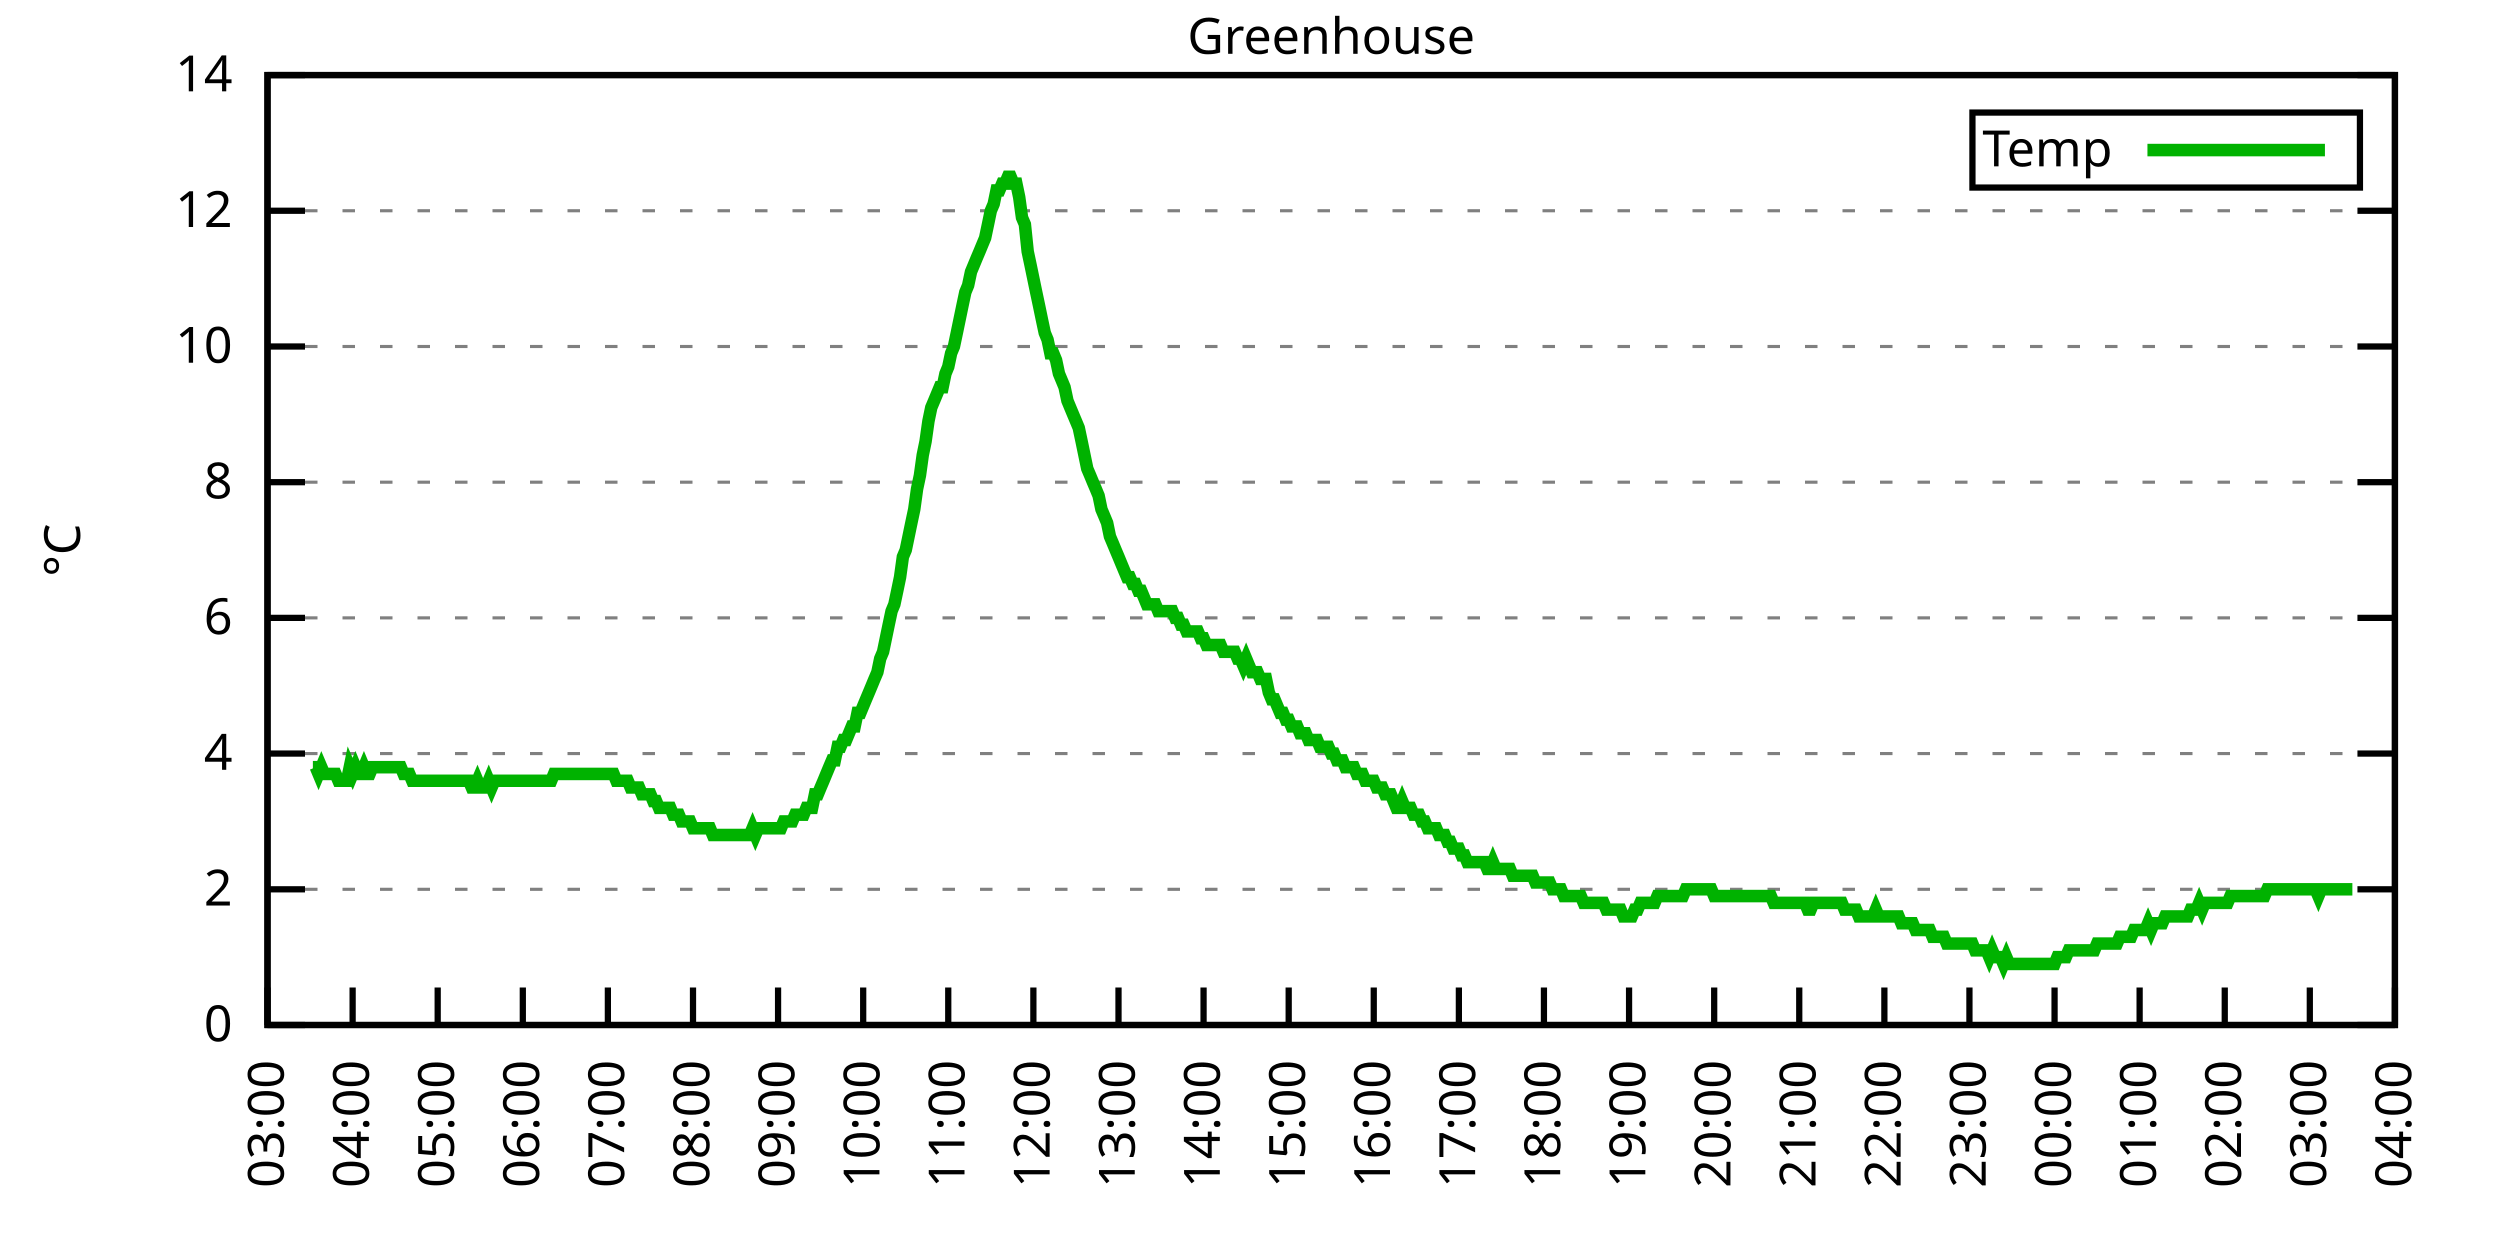
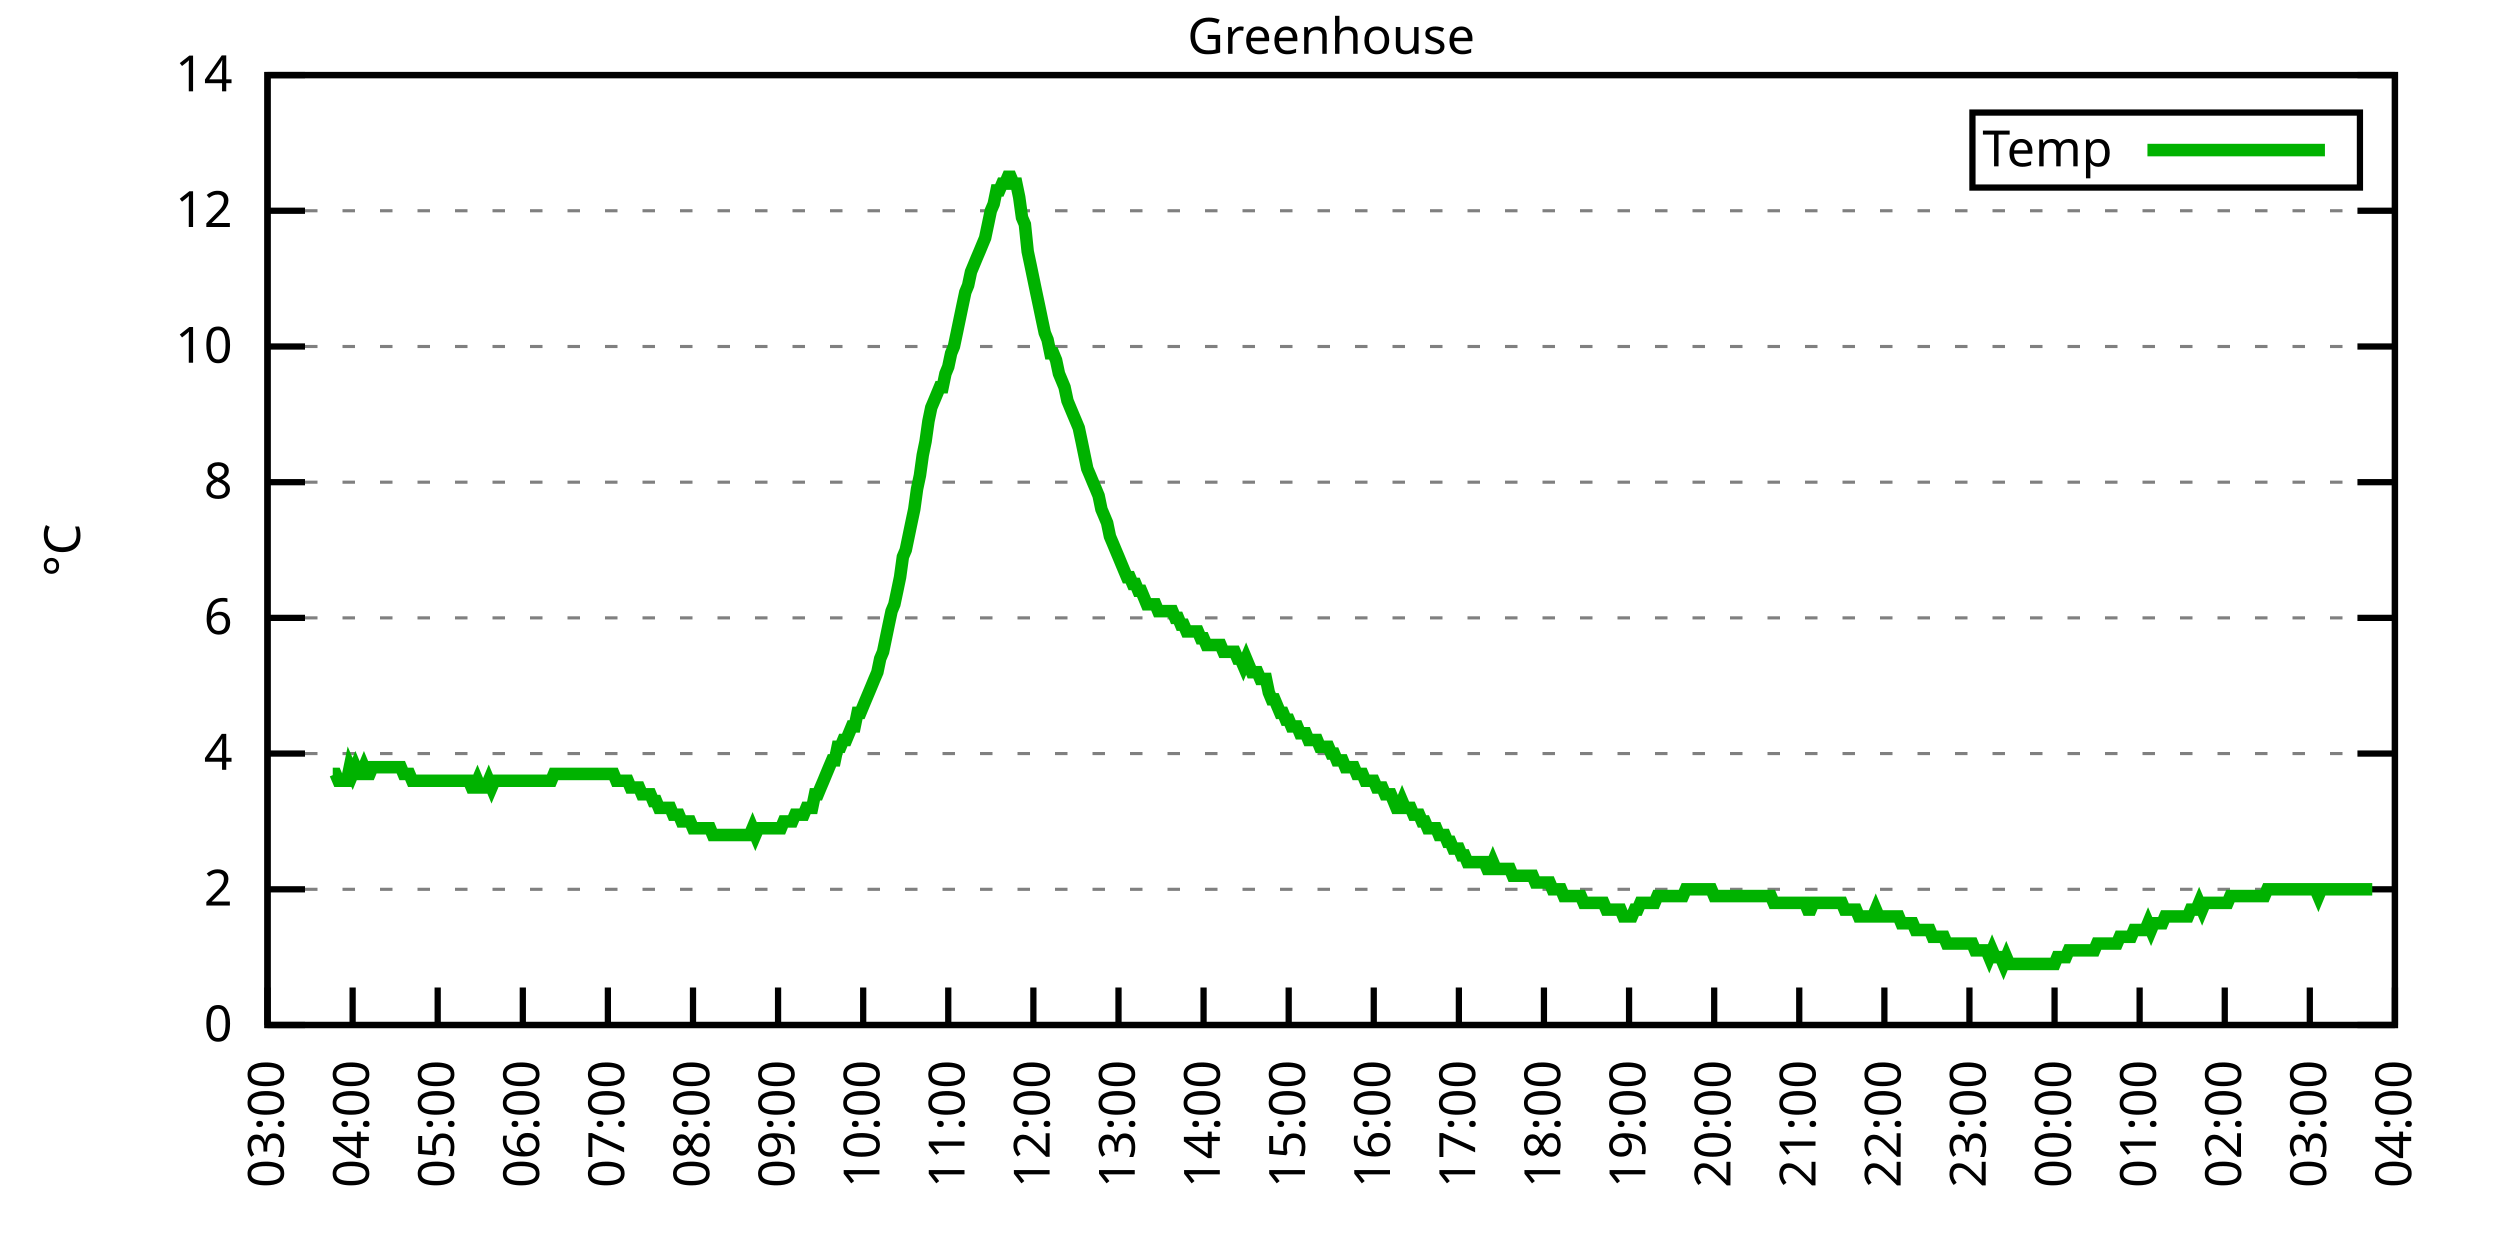
<svg xmlns="http://www.w3.org/2000/svg" xmlns:xlink="http://www.w3.org/1999/xlink" width="400" height="200" viewBox="0 0 400 200">
  <g id="gnuplot_canvas">
    <rect x="0" y="0" width="400" height="200" fill="none" />
    <defs>
      <circle id="gpDot" r="0.5" stroke-width="0.5" stroke="currentColor" />
      <path id="gpPt0" stroke-width="0.333" stroke="currentColor" d="M-1,0 h2 M0,-1 v2" />
      <path id="gpPt1" stroke-width="0.333" stroke="currentColor" d="M-1,-1 L1,1 M1,-1 L-1,1" />
      <path id="gpPt2" stroke-width="0.333" stroke="currentColor" d="M-1,0 L1,0 M0,-1 L0,1 M-1,-1 L1,1 M-1,1 L1,-1" />
      <rect id="gpPt3" stroke-width="0.333" stroke="currentColor" x="-1" y="-1" width="2" height="2" />
      <rect id="gpPt4" stroke-width="0.333" stroke="currentColor" fill="currentColor" x="-1" y="-1" width="2" height="2" />
      <circle id="gpPt5" stroke-width="0.333" stroke="currentColor" cx="0" cy="0" r="1" />
      <use xlink:href="#gpPt5" id="gpPt6" fill="currentColor" stroke="none" />
      <path id="gpPt7" stroke-width="0.333" stroke="currentColor" d="M0,-1.33 L-1.33,0.67 L1.33,0.67 z" />
      <use xlink:href="#gpPt7" id="gpPt8" fill="currentColor" stroke="none" />
      <use xlink:href="#gpPt7" id="gpPt9" stroke="currentColor" transform="rotate(180)" />
      <use xlink:href="#gpPt9" id="gpPt10" fill="currentColor" stroke="none" />
      <use xlink:href="#gpPt3" id="gpPt11" stroke="currentColor" transform="rotate(45)" />
      <use xlink:href="#gpPt11" id="gpPt12" fill="currentColor" stroke="none" />
      <path id="gpPt13" stroke-width="0.333" stroke="currentColor" d="M0,1.330 L1.265,0.411 L0.782,-1.067 L-0.782,-1.076 L-1.265,0.411 z" />
      <use xlink:href="#gpPt13" id="gpPt14" fill="currentColor" stroke="none" />
      <filter id="textbox" filterUnits="objectBoundingBox" x="0" y="0" height="1" width="1">
        <feFlood flood-color="white" flood-opacity="1" result="bgnd" />
        <feComposite in="SourceGraphic" in2="bgnd" operator="atop" />
      </filter>
      <filter id="greybox" filterUnits="objectBoundingBox" x="0" y="0" height="1" width="1">
        <feFlood flood-color="lightgrey" flood-opacity="1" result="grey" />
        <feComposite in="SourceGraphic" in2="grey" operator="atop" />
      </filter>
    </defs>
    <g fill="none" color="white" stroke="currentColor" stroke-width="1.00" stroke-linecap="butt" stroke-linejoin="miter">
</g>
    <g fill="none" color="black" stroke="currentColor" stroke-width="1.00" stroke-linecap="butt" stroke-linejoin="miter">
      <g stroke="none" shape-rendering="crispEdges">
        <polygon fill="rgb(255, 255, 255)" points="42.80,164.00 383.18,164.00 383.18,12.02 42.80,12.02 " />
      </g>
    </g>
    <g fill="none" color="black" stroke="currentColor" stroke-width="1.00" stroke-linecap="butt" stroke-linejoin="miter">
</g>
    <g fill="none" color="black" stroke="black" stroke-width="0.50" stroke-linecap="butt" stroke-linejoin="miter">
</g>
    <g fill="none" color="gray" stroke="currentColor" stroke-width="0.50" stroke-linecap="butt" stroke-linejoin="miter">
      <path stroke="gray" stroke-dasharray="2,4" class="gridline" d="M42.80,164.00 L383.19,164.00  " />
    </g>
    <g fill="none" color="gray" stroke="gray" stroke-width="1.00" stroke-linecap="butt" stroke-linejoin="miter">
</g>
    <g fill="none" color="black" stroke="currentColor" stroke-width="1.00" stroke-linecap="butt" stroke-linejoin="miter">
      <path stroke="black" d="M42.80,164.00 L48.80,164.00 M383.19,164.00 L377.19,164.00  " />
      <g transform="translate(37.20,166.60)" stroke="none" fill="black" font-family="Sans" font-size="8.00" text-anchor="end">
        <text>
          <tspan font-family="Sans"> 0</tspan>
        </text>
      </g>
    </g>
    <g fill="none" color="black" stroke="currentColor" stroke-width="1.00" stroke-linecap="butt" stroke-linejoin="miter">
</g>
    <g fill="none" color="black" stroke="black" stroke-width="0.50" stroke-linecap="butt" stroke-linejoin="miter">
</g>
    <g fill="none" color="gray" stroke="currentColor" stroke-width="0.50" stroke-linecap="butt" stroke-linejoin="miter">
      <path stroke="gray" stroke-dasharray="2,4" class="gridline" d="M42.80,142.29 L383.19,142.29  " />
    </g>
    <g fill="none" color="gray" stroke="gray" stroke-width="1.00" stroke-linecap="butt" stroke-linejoin="miter">
</g>
    <g fill="none" color="black" stroke="currentColor" stroke-width="1.00" stroke-linecap="butt" stroke-linejoin="miter">
      <path stroke="black" d="M42.80,142.29 L48.80,142.29 M383.19,142.29 L377.19,142.29  " />
      <g transform="translate(37.20,144.89)" stroke="none" fill="black" font-family="Sans" font-size="8.00" text-anchor="end">
        <text>
          <tspan font-family="Sans"> 2</tspan>
        </text>
      </g>
    </g>
    <g fill="none" color="black" stroke="currentColor" stroke-width="1.00" stroke-linecap="butt" stroke-linejoin="miter">
</g>
    <g fill="none" color="black" stroke="black" stroke-width="0.50" stroke-linecap="butt" stroke-linejoin="miter">
</g>
    <g fill="none" color="gray" stroke="currentColor" stroke-width="0.50" stroke-linecap="butt" stroke-linejoin="miter">
      <path stroke="gray" stroke-dasharray="2,4" class="gridline" d="M42.80,120.57 L383.19,120.57  " />
    </g>
    <g fill="none" color="gray" stroke="gray" stroke-width="1.00" stroke-linecap="butt" stroke-linejoin="miter">
</g>
    <g fill="none" color="black" stroke="currentColor" stroke-width="1.00" stroke-linecap="butt" stroke-linejoin="miter">
      <path stroke="black" d="M42.80,120.57 L48.80,120.57 M383.19,120.57 L377.19,120.57  " />
      <g transform="translate(37.20,123.17)" stroke="none" fill="black" font-family="Sans" font-size="8.00" text-anchor="end">
        <text>
          <tspan font-family="Sans"> 4</tspan>
        </text>
      </g>
    </g>
    <g fill="none" color="black" stroke="currentColor" stroke-width="1.00" stroke-linecap="butt" stroke-linejoin="miter">
</g>
    <g fill="none" color="black" stroke="black" stroke-width="0.50" stroke-linecap="butt" stroke-linejoin="miter">
</g>
    <g fill="none" color="gray" stroke="currentColor" stroke-width="0.50" stroke-linecap="butt" stroke-linejoin="miter">
      <path stroke="gray" stroke-dasharray="2,4" class="gridline" d="M42.80,98.86 L383.19,98.86  " />
    </g>
    <g fill="none" color="gray" stroke="gray" stroke-width="1.00" stroke-linecap="butt" stroke-linejoin="miter">
</g>
    <g fill="none" color="black" stroke="currentColor" stroke-width="1.00" stroke-linecap="butt" stroke-linejoin="miter">
      <path stroke="black" d="M42.80,98.86 L48.80,98.86 M383.19,98.86 L377.19,98.86  " />
      <g transform="translate(37.20,101.46)" stroke="none" fill="black" font-family="Sans" font-size="8.00" text-anchor="end">
        <text>
          <tspan font-family="Sans"> 6</tspan>
        </text>
      </g>
    </g>
    <g fill="none" color="black" stroke="currentColor" stroke-width="1.00" stroke-linecap="butt" stroke-linejoin="miter">
</g>
    <g fill="none" color="black" stroke="black" stroke-width="0.50" stroke-linecap="butt" stroke-linejoin="miter">
</g>
    <g fill="none" color="gray" stroke="currentColor" stroke-width="0.50" stroke-linecap="butt" stroke-linejoin="miter">
      <path stroke="gray" stroke-dasharray="2,4" class="gridline" d="M42.80,77.15 L383.19,77.15  " />
    </g>
    <g fill="none" color="gray" stroke="gray" stroke-width="1.00" stroke-linecap="butt" stroke-linejoin="miter">
</g>
    <g fill="none" color="black" stroke="currentColor" stroke-width="1.00" stroke-linecap="butt" stroke-linejoin="miter">
      <path stroke="black" d="M42.80,77.15 L48.80,77.15 M383.19,77.15 L377.19,77.15  " />
      <g transform="translate(37.20,79.75)" stroke="none" fill="black" font-family="Sans" font-size="8.00" text-anchor="end">
        <text>
          <tspan font-family="Sans"> 8</tspan>
        </text>
      </g>
    </g>
    <g fill="none" color="black" stroke="currentColor" stroke-width="1.00" stroke-linecap="butt" stroke-linejoin="miter">
</g>
    <g fill="none" color="black" stroke="black" stroke-width="0.50" stroke-linecap="butt" stroke-linejoin="miter">
</g>
    <g fill="none" color="gray" stroke="currentColor" stroke-width="0.50" stroke-linecap="butt" stroke-linejoin="miter">
      <path stroke="gray" stroke-dasharray="2,4" class="gridline" d="M42.80,55.44 L383.19,55.44  " />
    </g>
    <g fill="none" color="gray" stroke="gray" stroke-width="1.00" stroke-linecap="butt" stroke-linejoin="miter">
</g>
    <g fill="none" color="black" stroke="currentColor" stroke-width="1.00" stroke-linecap="butt" stroke-linejoin="miter">
      <path stroke="black" d="M42.80,55.44 L48.80,55.44 M383.19,55.44 L377.19,55.44  " />
      <g transform="translate(37.20,58.04)" stroke="none" fill="black" font-family="Sans" font-size="8.00" text-anchor="end">
        <text>
          <tspan font-family="Sans"> 10</tspan>
        </text>
      </g>
    </g>
    <g fill="none" color="black" stroke="currentColor" stroke-width="1.00" stroke-linecap="butt" stroke-linejoin="miter">
</g>
    <g fill="none" color="black" stroke="black" stroke-width="0.50" stroke-linecap="butt" stroke-linejoin="miter">
</g>
    <g fill="none" color="gray" stroke="currentColor" stroke-width="0.50" stroke-linecap="butt" stroke-linejoin="miter">
      <path stroke="gray" stroke-dasharray="2,4" class="gridline" d="M42.80,33.72 L383.19,33.72  " />
    </g>
    <g fill="none" color="gray" stroke="gray" stroke-width="1.00" stroke-linecap="butt" stroke-linejoin="miter">
</g>
    <g fill="none" color="black" stroke="currentColor" stroke-width="1.00" stroke-linecap="butt" stroke-linejoin="miter">
      <path stroke="black" d="M42.80,33.72 L48.80,33.72 M383.19,33.72 L377.19,33.72  " />
      <g transform="translate(37.20,36.32)" stroke="none" fill="black" font-family="Sans" font-size="8.00" text-anchor="end">
        <text>
          <tspan font-family="Sans"> 12</tspan>
        </text>
      </g>
    </g>
    <g fill="none" color="black" stroke="currentColor" stroke-width="1.00" stroke-linecap="butt" stroke-linejoin="miter">
</g>
    <g fill="none" color="black" stroke="black" stroke-width="0.50" stroke-linecap="butt" stroke-linejoin="miter">
</g>
    <g fill="none" color="gray" stroke="currentColor" stroke-width="0.50" stroke-linecap="butt" stroke-linejoin="miter">
      <path stroke="gray" stroke-dasharray="2,4" class="gridline" d="M42.80,12.01 L383.19,12.01  " />
    </g>
    <g fill="none" color="gray" stroke="gray" stroke-width="1.00" stroke-linecap="butt" stroke-linejoin="miter">
</g>
    <g fill="none" color="black" stroke="currentColor" stroke-width="1.00" stroke-linecap="butt" stroke-linejoin="miter">
      <path stroke="black" d="M42.80,12.01 L48.80,12.01 M383.19,12.01 L377.19,12.01  " />
      <g transform="translate(37.20,14.61)" stroke="none" fill="black" font-family="Sans" font-size="8.00" text-anchor="end">
        <text>
          <tspan font-family="Sans"> 14</tspan>
        </text>
      </g>
    </g>
    <g fill="none" color="black" stroke="currentColor" stroke-width="1.00" stroke-linecap="butt" stroke-linejoin="miter">
      <path stroke="black" d="M42.80,164.00 L42.80,158.00  " />
      <g transform="translate(45.40,169.60) rotate(270.00)" stroke="none" fill="black" font-family="Sans" font-size="8.00" text-anchor="end">
        <text>
          <tspan font-family="Sans">03:00</tspan>
        </text>
      </g>
    </g>
    <g fill="none" color="black" stroke="currentColor" stroke-width="1.00" stroke-linecap="butt" stroke-linejoin="miter">
      <path stroke="black" d="M56.42,164.00 L56.42,158.00  " />
      <g transform="translate(59.02,169.60) rotate(270.00)" stroke="none" fill="black" font-family="Sans" font-size="8.00" text-anchor="end">
        <text>
          <tspan font-family="Sans">04:00</tspan>
        </text>
      </g>
    </g>
    <g fill="none" color="black" stroke="currentColor" stroke-width="1.00" stroke-linecap="butt" stroke-linejoin="miter">
      <path stroke="black" d="M70.03,164.00 L70.03,158.00  " />
      <g transform="translate(72.63,169.60) rotate(270.00)" stroke="none" fill="black" font-family="Sans" font-size="8.00" text-anchor="end">
        <text>
          <tspan font-family="Sans">05:00</tspan>
        </text>
      </g>
    </g>
    <g fill="none" color="black" stroke="currentColor" stroke-width="1.00" stroke-linecap="butt" stroke-linejoin="miter">
      <path stroke="black" d="M83.65,164.00 L83.65,158.00  " />
      <g transform="translate(86.25,169.60) rotate(270.00)" stroke="none" fill="black" font-family="Sans" font-size="8.00" text-anchor="end">
        <text>
          <tspan font-family="Sans">06:00</tspan>
        </text>
      </g>
    </g>
    <g fill="none" color="black" stroke="currentColor" stroke-width="1.00" stroke-linecap="butt" stroke-linejoin="miter">
      <path stroke="black" d="M97.26,164.00 L97.26,158.00  " />
      <g transform="translate(99.86,169.60) rotate(270.00)" stroke="none" fill="black" font-family="Sans" font-size="8.00" text-anchor="end">
        <text>
          <tspan font-family="Sans">07:00</tspan>
        </text>
      </g>
    </g>
    <g fill="none" color="black" stroke="currentColor" stroke-width="1.00" stroke-linecap="butt" stroke-linejoin="miter">
      <path stroke="black" d="M110.88,164.00 L110.88,158.00  " />
      <g transform="translate(113.48,169.60) rotate(270.00)" stroke="none" fill="black" font-family="Sans" font-size="8.00" text-anchor="end">
        <text>
          <tspan font-family="Sans">08:00</tspan>
        </text>
      </g>
    </g>
    <g fill="none" color="black" stroke="currentColor" stroke-width="1.00" stroke-linecap="butt" stroke-linejoin="miter">
      <path stroke="black" d="M124.49,164.00 L124.49,158.00  " />
      <g transform="translate(127.09,169.60) rotate(270.00)" stroke="none" fill="black" font-family="Sans" font-size="8.00" text-anchor="end">
        <text>
          <tspan font-family="Sans">09:00</tspan>
        </text>
      </g>
    </g>
    <g fill="none" color="black" stroke="currentColor" stroke-width="1.00" stroke-linecap="butt" stroke-linejoin="miter">
      <path stroke="black" d="M138.11,164.00 L138.11,158.00  " />
      <g transform="translate(140.71,169.60) rotate(270.00)" stroke="none" fill="black" font-family="Sans" font-size="8.00" text-anchor="end">
        <text>
          <tspan font-family="Sans">10:00</tspan>
        </text>
      </g>
    </g>
    <g fill="none" color="black" stroke="currentColor" stroke-width="1.00" stroke-linecap="butt" stroke-linejoin="miter">
      <path stroke="black" d="M151.72,164.00 L151.72,158.00  " />
      <g transform="translate(154.32,169.60) rotate(270.00)" stroke="none" fill="black" font-family="Sans" font-size="8.00" text-anchor="end">
        <text>
          <tspan font-family="Sans">11:00</tspan>
        </text>
      </g>
    </g>
    <g fill="none" color="black" stroke="currentColor" stroke-width="1.00" stroke-linecap="butt" stroke-linejoin="miter">
      <path stroke="black" d="M165.34,164.00 L165.34,158.00  " />
      <g transform="translate(167.94,169.60) rotate(270.00)" stroke="none" fill="black" font-family="Sans" font-size="8.00" text-anchor="end">
        <text>
          <tspan font-family="Sans">12:00</tspan>
        </text>
      </g>
    </g>
    <g fill="none" color="black" stroke="currentColor" stroke-width="1.00" stroke-linecap="butt" stroke-linejoin="miter">
      <path stroke="black" d="M178.96,164.00 L178.96,158.00  " />
      <g transform="translate(181.56,169.60) rotate(270.00)" stroke="none" fill="black" font-family="Sans" font-size="8.00" text-anchor="end">
        <text>
          <tspan font-family="Sans">13:00</tspan>
        </text>
      </g>
    </g>
    <g fill="none" color="black" stroke="currentColor" stroke-width="1.00" stroke-linecap="butt" stroke-linejoin="miter">
      <path stroke="black" d="M192.57,164.00 L192.57,158.00  " />
      <g transform="translate(195.17,169.60) rotate(270.00)" stroke="none" fill="black" font-family="Sans" font-size="8.00" text-anchor="end">
        <text>
          <tspan font-family="Sans">14:00</tspan>
        </text>
      </g>
    </g>
    <g fill="none" color="black" stroke="currentColor" stroke-width="1.00" stroke-linecap="butt" stroke-linejoin="miter">
      <path stroke="black" d="M206.19,164.00 L206.19,158.00  " />
      <g transform="translate(208.79,169.60) rotate(270.00)" stroke="none" fill="black" font-family="Sans" font-size="8.00" text-anchor="end">
        <text>
          <tspan font-family="Sans">15:00</tspan>
        </text>
      </g>
    </g>
    <g fill="none" color="black" stroke="currentColor" stroke-width="1.00" stroke-linecap="butt" stroke-linejoin="miter">
      <path stroke="black" d="M219.80,164.00 L219.80,158.00  " />
      <g transform="translate(222.40,169.60) rotate(270.00)" stroke="none" fill="black" font-family="Sans" font-size="8.00" text-anchor="end">
        <text>
          <tspan font-family="Sans">16:00</tspan>
        </text>
      </g>
    </g>
    <g fill="none" color="black" stroke="currentColor" stroke-width="1.00" stroke-linecap="butt" stroke-linejoin="miter">
      <path stroke="black" d="M233.42,164.00 L233.42,158.00  " />
      <g transform="translate(236.02,169.60) rotate(270.00)" stroke="none" fill="black" font-family="Sans" font-size="8.00" text-anchor="end">
        <text>
          <tspan font-family="Sans">17:00</tspan>
        </text>
      </g>
    </g>
    <g fill="none" color="black" stroke="currentColor" stroke-width="1.00" stroke-linecap="butt" stroke-linejoin="miter">
      <path stroke="black" d="M247.03,164.00 L247.03,158.00  " />
      <g transform="translate(249.63,169.60) rotate(270.00)" stroke="none" fill="black" font-family="Sans" font-size="8.00" text-anchor="end">
        <text>
          <tspan font-family="Sans">18:00</tspan>
        </text>
      </g>
    </g>
    <g fill="none" color="black" stroke="currentColor" stroke-width="1.00" stroke-linecap="butt" stroke-linejoin="miter">
      <path stroke="black" d="M260.65,164.00 L260.65,158.00  " />
      <g transform="translate(263.25,169.60) rotate(270.00)" stroke="none" fill="black" font-family="Sans" font-size="8.00" text-anchor="end">
        <text>
          <tspan font-family="Sans">19:00</tspan>
        </text>
      </g>
    </g>
    <g fill="none" color="black" stroke="currentColor" stroke-width="1.00" stroke-linecap="butt" stroke-linejoin="miter">
      <path stroke="black" d="M274.27,164.00 L274.27,158.00  " />
      <g transform="translate(276.87,169.60) rotate(270.00)" stroke="none" fill="black" font-family="Sans" font-size="8.00" text-anchor="end">
        <text>
          <tspan font-family="Sans">20:00</tspan>
        </text>
      </g>
    </g>
    <g fill="none" color="black" stroke="currentColor" stroke-width="1.00" stroke-linecap="butt" stroke-linejoin="miter">
      <path stroke="black" d="M287.88,164.00 L287.88,158.00  " />
      <g transform="translate(290.48,169.60) rotate(270.00)" stroke="none" fill="black" font-family="Sans" font-size="8.00" text-anchor="end">
        <text>
          <tspan font-family="Sans">21:00</tspan>
        </text>
      </g>
    </g>
    <g fill="none" color="black" stroke="currentColor" stroke-width="1.00" stroke-linecap="butt" stroke-linejoin="miter">
      <path stroke="black" d="M301.50,164.00 L301.50,158.00  " />
      <g transform="translate(304.10,169.60) rotate(270.00)" stroke="none" fill="black" font-family="Sans" font-size="8.00" text-anchor="end">
        <text>
          <tspan font-family="Sans">22:00</tspan>
        </text>
      </g>
    </g>
    <g fill="none" color="black" stroke="currentColor" stroke-width="1.00" stroke-linecap="butt" stroke-linejoin="miter">
      <path stroke="black" d="M315.11,164.00 L315.11,158.00  " />
      <g transform="translate(317.71,169.60) rotate(270.00)" stroke="none" fill="black" font-family="Sans" font-size="8.00" text-anchor="end">
        <text>
          <tspan font-family="Sans">23:00</tspan>
        </text>
      </g>
    </g>
    <g fill="none" color="black" stroke="currentColor" stroke-width="1.00" stroke-linecap="butt" stroke-linejoin="miter">
      <path stroke="black" d="M328.73,164.00 L328.73,158.00  " />
      <g transform="translate(331.33,169.60) rotate(270.00)" stroke="none" fill="black" font-family="Sans" font-size="8.00" text-anchor="end">
        <text>
          <tspan font-family="Sans">00:00</tspan>
        </text>
      </g>
    </g>
    <g fill="none" color="black" stroke="currentColor" stroke-width="1.00" stroke-linecap="butt" stroke-linejoin="miter">
      <path stroke="black" d="M342.34,164.00 L342.34,158.00  " />
      <g transform="translate(344.94,169.60) rotate(270.00)" stroke="none" fill="black" font-family="Sans" font-size="8.00" text-anchor="end">
        <text>
          <tspan font-family="Sans">01:00</tspan>
        </text>
      </g>
    </g>
    <g fill="none" color="black" stroke="currentColor" stroke-width="1.00" stroke-linecap="butt" stroke-linejoin="miter">
      <path stroke="black" d="M355.96,164.00 L355.96,158.00  " />
      <g transform="translate(358.56,169.60) rotate(270.00)" stroke="none" fill="black" font-family="Sans" font-size="8.00" text-anchor="end">
        <text>
          <tspan font-family="Sans">02:00</tspan>
        </text>
      </g>
    </g>
    <g fill="none" color="black" stroke="currentColor" stroke-width="1.00" stroke-linecap="butt" stroke-linejoin="miter">
      <path stroke="black" d="M369.57,164.00 L369.57,158.00  " />
      <g transform="translate(372.17,169.60) rotate(270.00)" stroke="none" fill="black" font-family="Sans" font-size="8.00" text-anchor="end">
        <text>
          <tspan font-family="Sans">03:00</tspan>
        </text>
      </g>
    </g>
    <g fill="none" color="black" stroke="currentColor" stroke-width="1.00" stroke-linecap="butt" stroke-linejoin="miter">
      <path stroke="black" d="M383.19,164.00 L383.19,158.00  " />
      <g transform="translate(385.79,169.60) rotate(270.00)" stroke="none" fill="black" font-family="Sans" font-size="8.00" text-anchor="end">
        <text>
          <tspan font-family="Sans">04:00</tspan>
        </text>
      </g>
    </g>
    <g fill="none" color="black" stroke="currentColor" stroke-width="1.00" stroke-linecap="butt" stroke-linejoin="miter">
</g>
    <g fill="none" color="black" stroke="currentColor" stroke-width="1.00" stroke-linecap="butt" stroke-linejoin="miter">
      <path stroke="black" d="M42.80,12.01 L42.80,164.00 L383.19,164.00 L383.19,12.01 L42.80,12.01 Z  " />
    </g>
    <g fill="none" color="black" stroke="currentColor" stroke-width="1.00" stroke-linecap="butt" stroke-linejoin="miter">
</g>
    <g fill="none" color="black" stroke="currentColor" stroke-width="1.00" stroke-linecap="butt" stroke-linejoin="miter">
      <path stroke="black" d="M315.59,30.01 L315.59,18.01 L377.59,18.01 L377.59,30.01 L315.59,30.01 Z  " />
    </g>
    <g id="Greenhouse_plot_1">
      <g fill="none" color="white" stroke="black" stroke-width="2.00" stroke-linecap="butt" stroke-linejoin="miter">
</g>
      <g fill="none" color="black" stroke="currentColor" stroke-width="2.00" stroke-linecap="butt" stroke-linejoin="miter">
        <g transform="translate(337.99,26.61)" stroke="none" fill="black" font-family="Sans" font-size="8.00" text-anchor="end">
          <text>
            <tspan font-family="Sans">Temp</tspan>
          </text>
        </g>
      </g>
      <g fill="none" color="black" stroke="currentColor" stroke-width="2.00" stroke-linecap="butt" stroke-linejoin="miter">
-         <path stroke="rgb(  0, 178,   0)" d="M343.59,24.01 L371.99,24.01 M50.06,122.75 L50.52,122.75 L50.97,123.83 L51.42,122.75 L51.88,123.83 L52.33,123.83   L52.78,123.83 L53.24,123.83 L53.69,123.83 L54.15,124.92 L54.60,124.92 L55.05,124.92 L55.51,124.92 L55.96,122.75   L56.42,123.83 L56.87,122.75 L57.32,123.83 L57.78,123.83 L58.23,122.75 L58.68,123.83 L59.14,123.83 L59.59,122.75   L60.05,122.75 L60.50,122.75 L60.95,122.75 L61.41,122.75 L61.86,122.75 L62.32,122.75 L62.77,122.75 L63.22,122.75   L63.68,122.75 L64.13,122.75 L64.58,123.83 L65.04,123.83 L65.49,123.83 L65.95,124.92 L66.40,124.92 L66.85,124.92   L67.31,124.92 L67.76,124.92 L68.22,124.92 L68.67,124.92 L69.12,124.92 L69.58,124.92 L70.03,124.92 L70.49,124.92   L70.94,124.92 L71.39,124.92 L71.85,124.92 L72.30,124.92 L72.75,124.92 L73.21,124.92 L73.66,124.92 L74.12,124.92   L74.57,124.92 L75.02,124.92 L75.48,126.00 L75.93,126.00 L76.39,124.92 L76.84,126.00 L77.29,126.00 L77.75,126.00   L78.20,124.92 L78.65,126.00 L79.11,124.92 L79.56,124.92 L80.02,124.92 L80.47,124.92 L80.92,124.92 L81.38,124.92   L81.83,124.92 L82.29,124.92 L82.74,124.92 L83.19,124.92 L83.65,124.92 L84.10,124.92 L84.55,124.92 L85.01,124.92   L85.46,124.92 L85.92,124.92 L86.37,124.92 L86.82,124.92 L87.28,124.92 L87.73,124.92 L88.19,124.92 L88.64,123.83   L89.09,123.83 L89.55,123.83 L90.00,123.83 L90.45,123.83 L90.91,123.83 L91.36,123.83 L91.82,123.83 L92.27,123.83   L92.72,123.83 L93.18,123.83 L93.63,123.83 L94.09,123.83 L94.54,123.83 L94.99,123.83 L95.45,123.83 L95.90,123.83   L96.35,123.83 L96.81,123.83 L97.26,123.83 L97.72,123.83 L98.17,123.83 L98.62,124.92 L99.08,124.92 L99.53,124.92   L99.99,124.92 L100.44,124.92 L100.89,126.00 L101.35,126.00 L101.80,126.00 L102.25,126.00 L102.71,127.09 L103.16,127.09   L103.62,127.09 L104.07,127.09 L104.52,128.17 L104.98,128.17 L105.43,129.26 L105.89,129.26 L106.34,129.26 L106.79,129.26   L107.25,129.26 L107.70,130.35 L108.15,130.35 L108.61,130.35 L109.06,131.43 L109.52,131.43 L109.97,131.43 L110.42,131.43   L110.88,132.52 L111.33,132.52 L111.79,132.52 L112.24,132.52 L112.69,132.52 L113.15,132.52 L113.60,132.52 L114.05,133.60   L114.51,133.60 L114.96,133.60 L115.42,133.60 L115.87,133.60 L116.32,133.60 L116.78,133.60 L117.23,133.60 L117.69,133.60   L118.14,133.60 L118.59,133.60 L119.05,133.60 L119.50,133.60 L119.96,133.60 L120.41,132.52 L120.86,133.60 L121.32,132.52   L121.77,132.52 L122.22,132.52 L122.68,132.52 L123.13,132.52 L123.59,132.52 L124.04,132.52 L124.49,132.52 L124.95,132.52   L125.40,131.43 L125.86,131.43 L126.31,131.43 L126.76,131.43 L127.22,130.35 L127.67,130.35 L128.12,130.35 L128.58,130.35   L129.03,129.26 L129.49,129.26 L129.94,129.26 L130.39,127.09 L130.85,127.09 L131.30,126.00 L131.76,124.92 L132.21,123.83   L132.66,122.75 L133.12,121.66 L133.57,121.66 L134.02,119.49 L134.48,119.49 L134.93,118.40 L135.39,118.40 L135.84,117.32   L136.29,116.23 L136.75,116.23 L137.20,114.06 L137.66,114.06 L138.11,112.97 L138.56,111.89 L139.02,110.80 L139.47,109.72   L139.92,108.63 L140.38,107.55 L140.83,105.38 L141.29,104.29 L141.74,102.12 L142.19,99.95 L142.65,97.78 L143.10,96.69   L143.56,94.52 L144.01,92.35 L144.46,89.09 L144.92,88.00 L145.37,85.83 L145.82,83.66 L146.28,81.49 L146.73,78.23   L147.19,76.06 L147.64,72.81 L148.09,70.63 L148.55,67.38 L149.00,65.21 L149.46,64.12 L149.91,63.04 L150.36,61.95   L150.82,61.95 L151.27,59.78 L151.72,58.69 L152.18,56.52 L152.63,55.44 L153.09,53.26 L153.54,51.09 L153.99,48.92   L154.45,46.75 L154.90,45.66 L155.36,43.49 L155.81,42.41 L156.26,41.32 L156.72,40.24 L157.17,39.15 L157.62,38.07   L158.08,35.89 L158.53,33.72 L158.99,32.64 L159.44,30.47 L159.89,30.47 L160.35,29.38 L160.80,29.38 L161.26,28.29   L161.71,28.29 L162.16,29.38 L162.62,29.38 L163.07,31.55 L163.52,34.81 L163.98,35.89 L164.43,40.24 L164.89,42.41   L165.34,44.58 L165.79,46.75 L166.25,48.92 L166.70,51.09 L167.16,53.26 L167.61,54.35 L168.06,56.52 L168.52,56.52   L168.97,57.61 L169.43,59.78 L169.88,60.86 L170.33,61.95 L170.79,64.12 L171.24,65.21 L171.69,66.29 L172.15,67.38   L172.60,68.46 L173.06,70.63 L173.51,72.81 L173.96,74.98 L174.42,76.06 L174.87,77.15 L175.33,78.23 L175.78,79.32   L176.23,81.49 L176.69,82.58 L177.14,83.66 L177.59,85.83 L178.05,86.92 L178.50,88.00 L178.96,89.09 L179.41,90.18   L179.86,91.26 L180.32,92.35 L180.77,92.35 L181.23,93.43 L181.68,93.43 L182.13,94.52 L182.59,94.52 L183.04,95.60   L183.49,96.69 L183.95,96.69 L184.40,96.69 L184.86,96.69 L185.31,97.78 L185.76,97.78 L186.22,97.78 L186.67,97.78   L187.13,97.78 L187.58,97.78 L188.03,98.86 L188.49,98.86 L188.94,99.95 L189.39,99.95 L189.85,101.03 L190.30,101.03   L190.76,101.03 L191.21,101.03 L191.66,101.03 L192.12,102.12 L192.57,102.12 L193.03,103.20 L193.48,103.20 L193.93,103.20   L194.39,103.20 L194.84,103.20 L195.29,103.20 L195.75,104.29 L196.20,104.29 L196.66,104.29 L197.11,104.29 L197.56,104.29   L198.02,105.38 L198.47,105.38 L198.93,106.46 L199.38,105.38 L199.83,106.46 L200.29,107.55 L200.74,107.55 L201.19,107.55   L201.65,108.63 L202.10,108.63 L202.56,108.63 L203.01,110.80 L203.46,111.89 L203.92,111.89 L204.37,112.97 L204.83,114.06   L205.28,114.06 L205.73,115.15 L206.19,115.15 L206.64,116.23 L207.09,116.23 L207.55,116.23 L208.00,117.32 L208.46,117.32   L208.91,117.32 L209.36,118.40 L209.82,118.40 L210.27,118.40 L210.73,118.40 L211.18,119.49 L211.63,119.49 L212.09,119.49   L212.54,119.49 L213.00,120.57 L213.45,120.57 L213.90,121.66 L214.36,121.66 L214.81,121.66 L215.26,122.75 L215.72,122.75   L216.17,122.75 L216.63,122.75 L217.08,123.83 L217.53,123.83 L217.99,123.83 L218.44,124.92 L218.90,124.92 L219.35,124.92   L219.80,124.92 L220.26,126.00 L220.71,126.00 L221.16,126.00 L221.62,127.09 L222.07,127.09 L222.53,127.09 L222.98,128.17   L223.43,129.26 L223.89,129.26 L224.34,128.17 L224.80,129.26 L225.25,129.26 L225.70,129.26 L226.16,130.35 L226.61,130.35   L227.06,130.35 L227.52,131.43 L227.97,131.43 L228.43,132.52 L228.88,132.52 L229.33,132.52 L229.79,132.52 L230.24,133.60   L230.70,133.60 L231.15,133.60 L231.60,134.69 L232.06,134.69 L232.51,135.77 L232.96,135.77 L233.42,135.77 L233.87,136.86   L234.33,136.86 L234.78,137.94 L235.23,137.94 L235.69,137.94 L236.14,137.94 L236.60,137.94 L237.05,137.94 L237.50,137.94   L237.96,139.03 L238.41,139.03 L238.86,137.94 L239.32,139.03 L239.77,139.03 L240.23,139.03 L240.68,139.03 L241.13,139.03   L241.59,139.03 L242.04,140.12 L242.50,140.12 L242.95,140.12 L243.40,140.12 L243.86,140.12 L244.31,140.12 L244.76,140.12   L245.22,140.12 L245.67,141.20 L246.13,141.20 L246.58,141.20 L247.03,141.20 L247.49,141.20 L247.94,141.20 L248.40,142.29   L248.85,142.29 L249.30,142.29 L249.76,142.29 L250.21,143.37 L250.66,143.37 L251.12,143.37 L251.57,143.37 L252.03,143.37   L252.48,143.37 L252.93,143.37 L253.39,144.46 L253.84,144.46 L254.30,144.46 L254.75,144.46 L255.20,144.46 L255.66,144.46   L256.11,144.46 L256.56,144.46 L257.02,145.54 L257.47,145.54 L257.93,145.54 L258.38,145.54 L258.83,145.54 L259.29,145.54   L259.74,146.63 L260.20,146.63 L260.65,146.63 L261.10,146.63 L261.56,145.54 L262.01,145.54 L262.47,144.46 L262.92,144.46   L263.37,144.46 L263.83,144.46 L264.28,144.46 L264.73,144.46 L265.19,143.37 L265.64,143.37 L266.10,143.37 L266.55,143.37   L267.00,143.37 L267.46,143.37 L267.91,143.37 L268.37,143.37 L268.82,143.37 L269.27,143.37 L269.73,142.29 L270.18,142.29   L270.63,142.29 L271.09,142.29 L271.54,142.29 L272.00,142.29 L272.45,142.29 L272.90,142.29 L273.36,142.29 L273.81,142.29   L274.27,143.37 L274.72,143.37 L275.17,143.37 L275.63,143.37 L276.08,143.37 L276.53,143.37 L276.99,143.37 L277.44,143.37   L277.90,143.37 L278.35,143.37 L278.80,143.37 L279.26,143.37 L279.71,143.37 L280.17,143.37 L280.62,143.37 L281.07,143.37   L281.53,143.37 L281.98,143.37 L282.43,143.37 L282.89,143.37 L283.34,143.37 L283.80,144.46 L284.25,144.46 L284.70,144.46   L285.16,144.46 L285.61,144.46 L286.07,144.46 L286.52,144.46 L286.97,144.46 L287.43,144.46 L287.88,144.46 L288.33,144.46   L288.79,144.46 L289.24,145.54 L289.70,145.54 L290.15,144.46 L290.60,144.46 L291.06,144.46 L291.51,144.46 L291.97,144.46   L292.42,144.46 L292.87,144.46 L293.33,144.46 L293.78,144.46 L294.23,144.46 L294.69,144.46 L295.14,145.54 L295.60,145.54   L296.05,145.54 L296.50,145.54 L296.96,145.54 L297.41,146.63 L297.87,146.63 L298.32,146.63 L298.77,146.63 L299.23,146.63   L299.68,146.63 L300.13,145.54 L300.59,146.63 L301.04,146.63 L301.50,146.63 L301.95,146.63 L302.40,146.63 L302.86,146.63   L303.31,146.63 L303.77,146.63 L304.22,147.72 L304.67,147.72 L305.13,147.72 L305.58,147.72 L306.03,147.72 L306.49,148.80   L306.94,148.80 L307.40,148.80 L307.85,148.80 L308.30,148.80 L308.76,148.80 L309.21,149.89 L309.67,149.89 L310.12,149.89   L310.57,149.89 L311.03,149.89 L311.48,150.97 L311.94,150.97 L312.39,150.97 L312.84,150.97 L313.30,150.97 L313.75,150.97   L314.20,150.97 L314.66,150.97 L315.11,150.97 L315.57,150.97 L316.02,152.06 L316.47,152.06 L316.93,152.06 L317.38,152.06   L317.84,152.06 L318.29,153.14 L318.74,152.06 L319.20,153.14 L319.65,153.14 L320.10,153.14 L320.56,154.23 L321.01,153.14   L321.47,154.23 L321.92,154.23 L322.37,154.23 L322.83,154.23 L323.28,154.23 L323.74,154.23 L324.19,154.23 L324.64,154.23   L325.10,154.23 L325.55,154.23 L326.00,154.23 L326.46,154.23 L326.91,154.23 L327.37,154.23 L327.82,154.23 L328.27,154.23   L328.73,154.23 L329.18,153.14 L329.64,153.14 L330.09,153.14 L330.54,153.14 L331.00,152.06 L331.45,152.06 L331.90,152.06   L332.36,152.06 L332.81,152.06 L333.27,152.06 L333.72,152.06 L334.17,152.06 L334.63,152.06 L335.08,152.06 L335.54,150.97   L335.99,150.97 L336.44,150.97 L336.90,150.97 L337.35,150.97 L337.80,150.97 L338.26,150.97 L338.71,150.97 L339.17,149.89   L339.62,149.89 L340.07,149.89 L340.53,149.89 L340.98,149.89 L341.44,148.80 L341.89,148.80 L342.34,148.80 L342.80,148.80   L343.25,148.80 L343.70,147.72 L344.16,148.80 L344.61,147.72 L345.07,147.72 L345.52,147.72 L345.97,147.72 L346.43,146.63   L346.88,146.63 L347.34,146.63 L347.79,146.63 L348.24,146.63 L348.70,146.63 L349.15,146.63 L349.60,146.63 L350.06,146.63   L350.51,145.54 L350.97,145.54 L351.42,145.54 L351.87,144.46 L352.33,145.54 L352.78,144.46 L353.24,144.46 L353.69,144.46   L354.14,144.46 L354.60,144.46 L355.05,144.46 L355.50,144.46 L355.96,144.46 L356.41,144.46 L356.87,143.37 L357.32,143.37   L357.77,143.37 L358.23,143.37 L358.68,143.37 L359.14,143.37 L359.59,143.37 L360.04,143.37 L360.50,143.37 L360.95,143.37   L361.41,143.37 L361.86,143.37 L362.31,143.37 L362.77,142.29 L363.22,142.29 L363.67,142.29 L364.13,142.29 L364.58,142.29   L365.04,142.29 L365.49,142.29 L365.94,142.29 L366.40,142.29 L366.85,142.29 L367.31,142.29 L367.76,142.29 L368.21,142.29   L368.67,142.29 L369.12,142.29 L369.57,142.29 L370.03,142.29 L370.48,142.29 L370.94,143.37 L371.39,142.29 L371.84,142.29   L372.30,142.29 L372.75,142.29 L373.21,142.29 L373.66,142.29 L374.11,142.29 L374.57,142.29 L375.02,142.29 L375.47,142.29   L375.93,142.29 L376.38,142.29  " />
+         <path stroke="rgb(  0, 178,   0)" d="M343.59,24.01 L371.99,24.01 M53.24,123.83 L53.69,123.83 L54.15,124.92 L54.60,124.92 L55.05,124.92 L55.51,124.92   L55.96,122.75 L56.42,123.83 L56.87,122.75 L57.32,123.83 L57.78,123.83 L58.23,122.75 L58.68,123.83 L59.14,123.83   L59.59,122.75 L60.05,122.75 L60.50,122.75 L60.95,122.75 L61.41,122.75 L61.86,122.75 L62.32,122.75 L62.77,122.75   L63.22,122.75 L63.68,122.75 L64.13,122.75 L64.58,123.83 L65.04,123.83 L65.49,123.83 L65.95,124.92 L66.40,124.92   L66.85,124.92 L67.31,124.92 L67.76,124.92 L68.22,124.92 L68.67,124.92 L69.12,124.92 L69.58,124.92 L70.03,124.92   L70.49,124.92 L70.94,124.92 L71.39,124.92 L71.85,124.92 L72.30,124.92 L72.75,124.92 L73.21,124.92 L73.66,124.92   L74.12,124.92 L74.57,124.92 L75.02,124.92 L75.48,126.00 L75.93,126.00 L76.39,124.92 L76.84,126.00 L77.29,126.00   L77.75,126.00 L78.20,124.92 L78.65,126.00 L79.11,124.92 L79.56,124.92 L80.02,124.92 L80.47,124.92 L80.92,124.92   L81.38,124.92 L81.83,124.92 L82.29,124.92 L82.74,124.92 L83.19,124.92 L83.65,124.92 L84.10,124.92 L84.55,124.92   L85.01,124.92 L85.46,124.92 L85.92,124.92 L86.37,124.92 L86.82,124.92 L87.28,124.92 L87.73,124.92 L88.19,124.92   L88.64,123.83 L89.09,123.83 L89.55,123.83 L90.00,123.83 L90.45,123.83 L90.91,123.83 L91.36,123.83 L91.82,123.83   L92.27,123.83 L92.72,123.83 L93.18,123.83 L93.63,123.83 L94.09,123.83 L94.54,123.83 L94.99,123.83 L95.45,123.83   L95.90,123.83 L96.35,123.83 L96.81,123.83 L97.26,123.83 L97.72,123.83 L98.17,123.83 L98.62,124.92 L99.08,124.92   L99.53,124.92 L99.99,124.92 L100.44,124.92 L100.89,126.00 L101.35,126.00 L101.80,126.00 L102.25,126.00 L102.71,127.09   L103.16,127.09 L103.62,127.09 L104.07,127.09 L104.52,128.17 L104.98,128.17 L105.43,129.26 L105.89,129.26 L106.34,129.26   L106.79,129.26 L107.25,129.26 L107.70,130.35 L108.15,130.35 L108.61,130.35 L109.06,131.43 L109.52,131.43 L109.97,131.43   L110.42,131.43 L110.88,132.52 L111.33,132.52 L111.79,132.52 L112.24,132.52 L112.69,132.52 L113.15,132.52 L113.60,132.52   L114.05,133.60 L114.51,133.60 L114.96,133.60 L115.42,133.60 L115.87,133.60 L116.32,133.60 L116.78,133.60 L117.23,133.60   L117.69,133.60 L118.14,133.60 L118.59,133.60 L119.05,133.60 L119.50,133.60 L119.96,133.60 L120.41,132.52 L120.86,133.60   L121.32,132.52 L121.77,132.52 L122.22,132.52 L122.68,132.52 L123.13,132.52 L123.59,132.52 L124.04,132.52 L124.49,132.52   L124.95,132.52 L125.40,131.43 L125.86,131.43 L126.31,131.43 L126.76,131.43 L127.22,130.35 L127.67,130.35 L128.12,130.35   L128.58,130.35 L129.03,129.26 L129.49,129.26 L129.94,129.26 L130.39,127.09 L130.85,127.09 L131.30,126.00 L131.76,124.92   L132.21,123.83 L132.66,122.75 L133.12,121.66 L133.57,121.66 L134.02,119.49 L134.48,119.49 L134.93,118.40 L135.39,118.40   L135.84,117.32 L136.29,116.23 L136.75,116.23 L137.20,114.06 L137.66,114.06 L138.11,112.97 L138.56,111.89 L139.02,110.80   L139.47,109.72 L139.92,108.63 L140.38,107.55 L140.83,105.38 L141.29,104.29 L141.74,102.12 L142.19,99.95 L142.65,97.78   L143.10,96.69 L143.56,94.52 L144.01,92.35 L144.46,89.09 L144.92,88.00 L145.37,85.83 L145.82,83.66 L146.28,81.49   L146.73,78.23 L147.19,76.06 L147.64,72.81 L148.09,70.63 L148.55,67.38 L149.00,65.21 L149.46,64.12 L149.91,63.04   L150.36,61.95 L150.82,61.95 L151.27,59.78 L151.72,58.69 L152.18,56.52 L152.63,55.44 L153.09,53.26 L153.54,51.09   L153.99,48.92 L154.45,46.75 L154.90,45.66 L155.36,43.49 L155.81,42.41 L156.26,41.32 L156.72,40.24 L157.17,39.15   L157.62,38.07 L158.08,35.89 L158.53,33.72 L158.99,32.64 L159.44,30.47 L159.89,30.47 L160.35,29.38 L160.80,29.38   L161.26,28.29 L161.71,28.29 L162.16,29.38 L162.62,29.38 L163.07,31.55 L163.52,34.81 L163.98,35.89 L164.43,40.24   L164.89,42.41 L165.34,44.58 L165.79,46.75 L166.25,48.92 L166.70,51.09 L167.16,53.26 L167.61,54.35 L168.06,56.52   L168.52,56.52 L168.97,57.61 L169.43,59.78 L169.88,60.86 L170.33,61.95 L170.79,64.12 L171.24,65.21 L171.69,66.29   L172.15,67.38 L172.60,68.46 L173.06,70.63 L173.51,72.81 L173.96,74.98 L174.42,76.06 L174.87,77.15 L175.33,78.23   L175.78,79.32 L176.23,81.49 L176.69,82.58 L177.14,83.66 L177.59,85.83 L178.05,86.92 L178.50,88.00 L178.96,89.09   L179.41,90.18 L179.86,91.26 L180.32,92.35 L180.77,92.35 L181.23,93.43 L181.68,93.43 L182.13,94.52 L182.59,94.52   L183.04,95.60 L183.49,96.69 L183.95,96.69 L184.40,96.69 L184.86,96.69 L185.31,97.78 L185.76,97.78 L186.22,97.78   L186.67,97.78 L187.13,97.78 L187.58,97.78 L188.03,98.86 L188.49,98.86 L188.94,99.95 L189.39,99.95 L189.85,101.03   L190.30,101.03 L190.76,101.03 L191.21,101.03 L191.66,101.03 L192.12,102.12 L192.57,102.12 L193.03,103.20 L193.48,103.20   L193.93,103.20 L194.39,103.20 L194.84,103.20 L195.29,103.20 L195.75,104.29 L196.20,104.29 L196.66,104.29 L197.11,104.29   L197.56,104.29 L198.02,105.38 L198.47,105.38 L198.93,106.46 L199.38,105.38 L199.83,106.46 L200.29,107.55 L200.74,107.55   L201.19,107.55 L201.65,108.63 L202.10,108.63 L202.56,108.63 L203.01,110.80 L203.46,111.89 L203.92,111.89 L204.37,112.97   L204.83,114.06 L205.28,114.06 L205.73,115.15 L206.19,115.15 L206.64,116.23 L207.09,116.23 L207.55,116.23 L208.00,117.32   L208.46,117.32 L208.91,117.32 L209.36,118.40 L209.82,118.40 L210.27,118.40 L210.73,118.40 L211.18,119.49 L211.63,119.49   L212.09,119.49 L212.54,119.49 L213.00,120.57 L213.45,120.57 L213.90,121.66 L214.36,121.66 L214.81,121.66 L215.26,122.75   L215.72,122.75 L216.17,122.75 L216.63,122.75 L217.08,123.83 L217.53,123.83 L217.99,123.83 L218.44,124.92 L218.90,124.92   L219.35,124.92 L219.80,124.92 L220.26,126.00 L220.71,126.00 L221.16,126.00 L221.62,127.09 L222.07,127.09 L222.53,127.09   L222.98,128.17 L223.43,129.26 L223.89,129.26 L224.34,128.17 L224.80,129.26 L225.25,129.26 L225.70,129.26 L226.16,130.35   L226.61,130.35 L227.06,130.35 L227.52,131.43 L227.97,131.43 L228.43,132.52 L228.88,132.52 L229.33,132.52 L229.79,132.52   L230.24,133.60 L230.70,133.60 L231.15,133.60 L231.60,134.69 L232.06,134.69 L232.51,135.77 L232.96,135.77 L233.42,135.77   L233.87,136.86 L234.33,136.86 L234.78,137.94 L235.23,137.94 L235.69,137.94 L236.14,137.94 L236.60,137.94 L237.05,137.94   L237.50,137.94 L237.96,139.03 L238.41,139.03 L238.86,137.94 L239.32,139.03 L239.77,139.03 L240.23,139.03 L240.68,139.03   L241.13,139.03 L241.59,139.03 L242.04,140.12 L242.50,140.12 L242.95,140.12 L243.40,140.12 L243.86,140.12 L244.31,140.12   L244.76,140.12 L245.22,140.12 L245.67,141.20 L246.13,141.20 L246.58,141.20 L247.03,141.20 L247.49,141.20 L247.94,141.20   L248.40,142.29 L248.85,142.29 L249.30,142.29 L249.76,142.29 L250.21,143.37 L250.66,143.37 L251.12,143.37 L251.57,143.37   L252.03,143.37 L252.48,143.37 L252.93,143.37 L253.39,144.46 L253.84,144.46 L254.30,144.46 L254.75,144.46 L255.20,144.46   L255.66,144.46 L256.11,144.46 L256.56,144.46 L257.02,145.54 L257.47,145.54 L257.93,145.54 L258.38,145.54 L258.83,145.54   L259.29,145.54 L259.74,146.63 L260.20,146.63 L260.65,146.63 L261.10,146.63 L261.56,145.54 L262.01,145.54 L262.47,144.46   L262.92,144.46 L263.37,144.46 L263.83,144.46 L264.28,144.46 L264.73,144.46 L265.19,143.37 L265.64,143.37 L266.10,143.37   L266.55,143.37 L267.00,143.37 L267.46,143.37 L267.91,143.37 L268.37,143.37 L268.82,143.37 L269.27,143.37 L269.73,142.29   L270.18,142.29 L270.63,142.29 L271.09,142.29 L271.54,142.29 L272.00,142.29 L272.45,142.29 L272.90,142.29 L273.36,142.29   L273.81,142.29 L274.27,143.37 L274.72,143.37 L275.17,143.37 L275.63,143.37 L276.08,143.37 L276.53,143.37 L276.99,143.37   L277.44,143.37 L277.90,143.37 L278.35,143.37 L278.80,143.37 L279.26,143.37 L279.71,143.37 L280.17,143.37 L280.62,143.37   L281.07,143.37 L281.53,143.37 L281.98,143.37 L282.43,143.37 L282.89,143.37 L283.34,143.37 L283.80,144.46 L284.25,144.46   L284.70,144.46 L285.16,144.46 L285.61,144.46 L286.07,144.46 L286.52,144.46 L286.97,144.46 L287.43,144.46 L287.88,144.46   L288.33,144.46 L288.79,144.46 L289.24,145.54 L289.70,145.54 L290.15,144.46 L290.60,144.46 L291.06,144.46 L291.51,144.46   L291.97,144.46 L292.42,144.46 L292.87,144.46 L293.33,144.46 L293.78,144.46 L294.23,144.46 L294.69,144.46 L295.14,145.54   L295.60,145.54 L296.05,145.54 L296.50,145.54 L296.96,145.54 L297.41,146.63 L297.87,146.63 L298.32,146.63 L298.77,146.63   L299.23,146.63 L299.68,146.63 L300.13,145.54 L300.59,146.63 L301.04,146.63 L301.50,146.63 L301.95,146.63 L302.40,146.63   L302.86,146.63 L303.31,146.63 L303.77,146.63 L304.22,147.72 L304.67,147.72 L305.13,147.72 L305.58,147.72 L306.03,147.72   L306.49,148.80 L306.94,148.80 L307.40,148.80 L307.85,148.80 L308.30,148.80 L308.76,148.80 L309.21,149.89 L309.67,149.89   L310.12,149.89 L310.57,149.89 L311.03,149.89 L311.48,150.97 L311.94,150.97 L312.39,150.97 L312.84,150.97 L313.30,150.97   L313.75,150.97 L314.20,150.97 L314.66,150.97 L315.11,150.97 L315.57,150.97 L316.02,152.06 L316.47,152.06 L316.93,152.06   L317.38,152.06 L317.84,152.06 L318.29,153.14 L318.74,152.06 L319.20,153.14 L319.65,153.14 L320.10,153.14 L320.56,154.23   L321.01,153.14 L321.47,154.23 L321.92,154.23 L322.37,154.23 L322.83,154.23 L323.28,154.23 L323.74,154.23 L324.19,154.23   L324.64,154.23 L325.10,154.23 L325.55,154.23 L326.00,154.23 L326.46,154.23 L326.91,154.23 L327.37,154.23 L327.82,154.23   L328.27,154.23 L328.73,154.23 L329.18,153.14 L329.64,153.14 L330.09,153.14 L330.54,153.14 L331.00,152.06 L331.45,152.06   L331.90,152.06 L332.36,152.06 L332.81,152.06 L333.27,152.06 L333.72,152.06 L334.17,152.06 L334.63,152.06 L335.08,152.06   L335.54,150.97 L335.99,150.97 L336.44,150.97 L336.90,150.97 L337.35,150.97 L337.80,150.97 L338.26,150.97 L338.71,150.97   L339.17,149.89 L339.62,149.89 L340.07,149.89 L340.53,149.89 L340.98,149.89 L341.44,148.80 L341.89,148.80 L342.34,148.80   L342.80,148.80 L343.25,148.80 L343.70,147.72 L344.16,148.80 L344.61,147.72 L345.07,147.72 L345.52,147.72 L345.97,147.72   L346.43,146.63 L346.88,146.63 L347.34,146.63 L347.79,146.63 L348.24,146.63 L348.70,146.63 L349.15,146.63 L349.60,146.63   L350.06,146.63 L350.51,145.54 L350.97,145.54 L351.42,145.54 L351.87,144.46 L352.33,145.54 L352.78,144.46 L353.24,144.46   L353.69,144.46 L354.14,144.46 L354.60,144.46 L355.05,144.46 L355.50,144.46 L355.96,144.46 L356.41,144.46 L356.87,143.37   L357.32,143.37 L357.77,143.37 L358.23,143.37 L358.68,143.37 L359.14,143.37 L359.59,143.37 L360.04,143.37 L360.50,143.37   L360.95,143.37 L361.41,143.37 L361.86,143.37 L362.31,143.37 L362.77,142.29 L363.22,142.29 L363.67,142.29 L364.13,142.29   L364.58,142.29 L365.04,142.29 L365.49,142.29 L365.94,142.29 L366.40,142.29 L366.85,142.29 L367.31,142.29 L367.76,142.29   L368.21,142.29 L368.67,142.29 L369.12,142.29 L369.57,142.29 L370.03,142.29 L370.48,142.29 L370.94,143.37 L371.39,142.29   L371.84,142.29 L372.30,142.29 L372.75,142.29 L373.21,142.29 L373.66,142.29 L374.11,142.29 L374.57,142.29 L375.02,142.29   L375.47,142.29 L375.93,142.29 L376.38,142.29 L376.84,142.29 L377.29,142.29 L377.74,142.29 L378.20,142.29 L378.65,142.29   L379.11,142.29 L379.56,142.29  " />
      </g>
    </g>
    <g fill="none" color="black" stroke="currentColor" stroke-width="2.00" stroke-linecap="butt" stroke-linejoin="miter">
</g>
    <g fill="none" color="black" stroke="black" stroke-width="1.00" stroke-linecap="butt" stroke-linejoin="miter">
</g>
    <g fill="none" color="black" stroke="currentColor" stroke-width="1.00" stroke-linecap="butt" stroke-linejoin="miter">
      <path stroke="black" d="M42.80,12.01 L42.80,164.00 L383.19,164.00 L383.19,12.01 L42.80,12.01 Z  " />
      <g transform="translate(12.80,88.01) rotate(270.00)" stroke="none" fill="black" font-family="Sans" font-size="8.00" text-anchor="middle">
        <text>
          <tspan font-family="Sans">°C</tspan>
        </text>
      </g>
    </g>
    <g fill="none" color="black" stroke="currentColor" stroke-width="1.00" stroke-linecap="butt" stroke-linejoin="miter">
</g>
    <g fill="none" color="black" stroke="currentColor" stroke-width="1.00" stroke-linecap="butt" stroke-linejoin="miter">
      <g transform="translate(212.99,8.61)" stroke="none" fill="black" font-family="Sans" font-size="8.00" text-anchor="middle">
        <text>
          <tspan font-family="Sans">Greenhouse</tspan>
        </text>
      </g>
    </g>
    <g fill="none" color="black" stroke="currentColor" stroke-width="1.00" stroke-linecap="butt" stroke-linejoin="miter">
</g>
  </g>
</svg>
